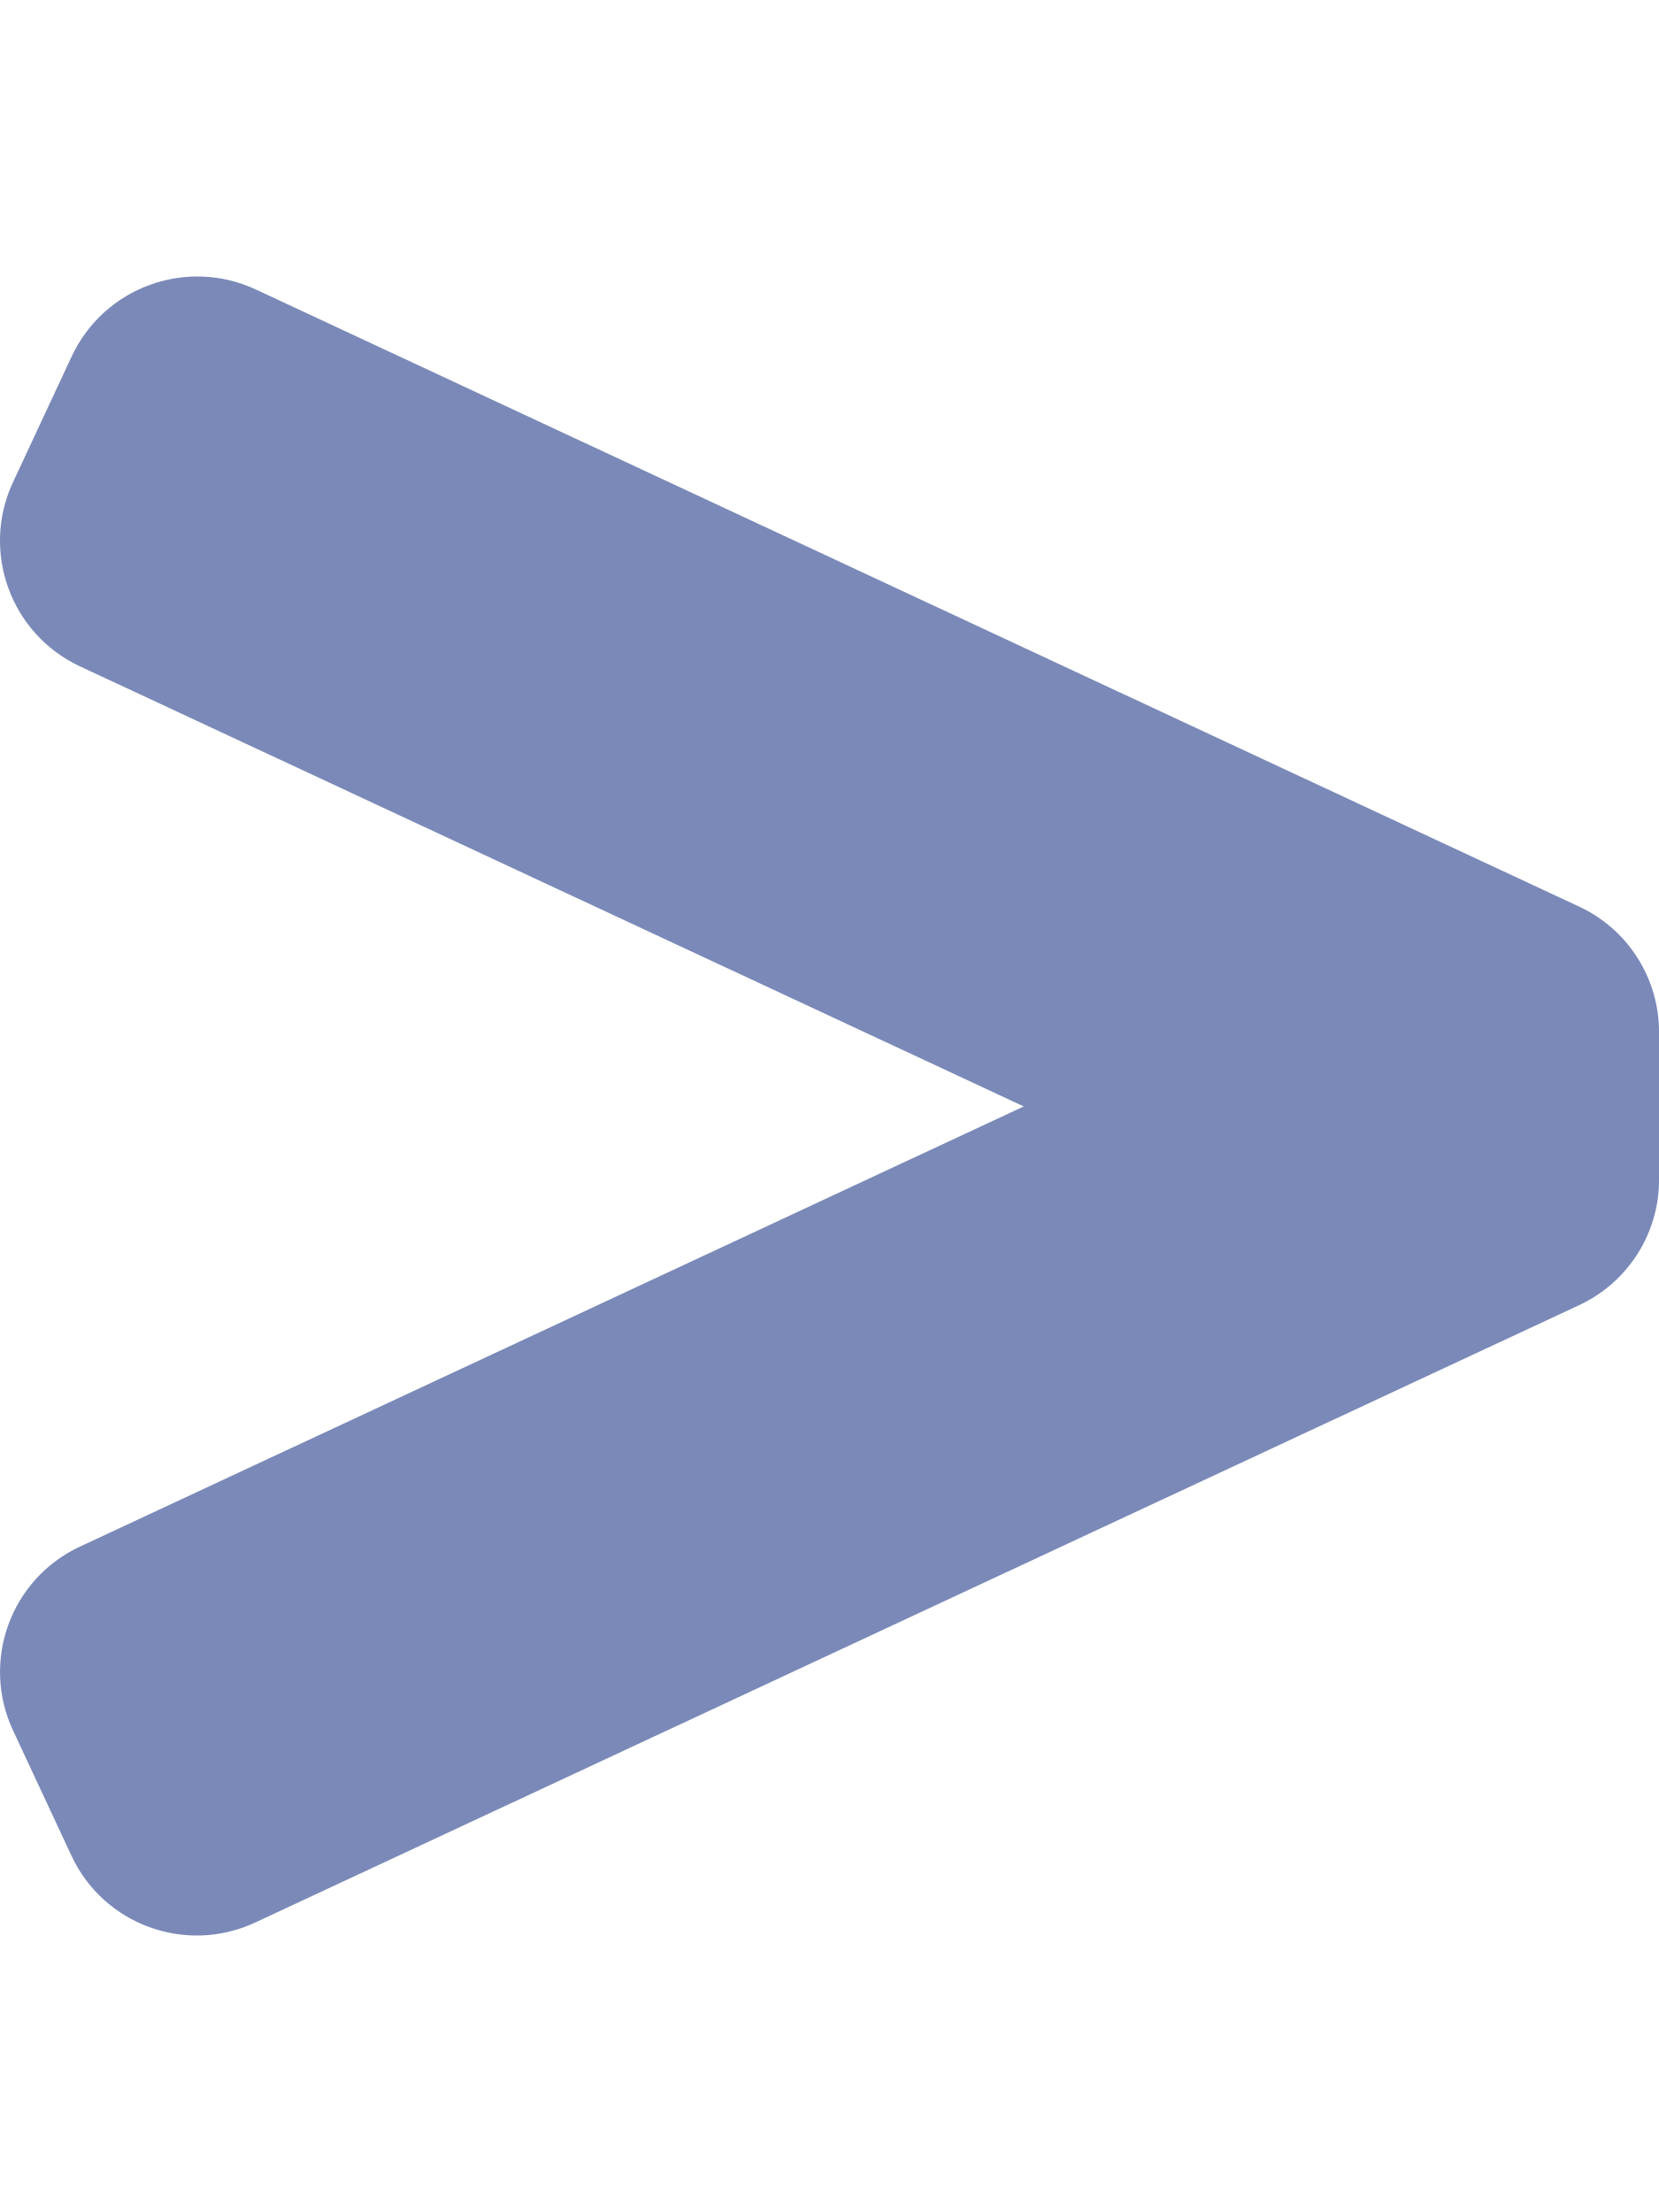
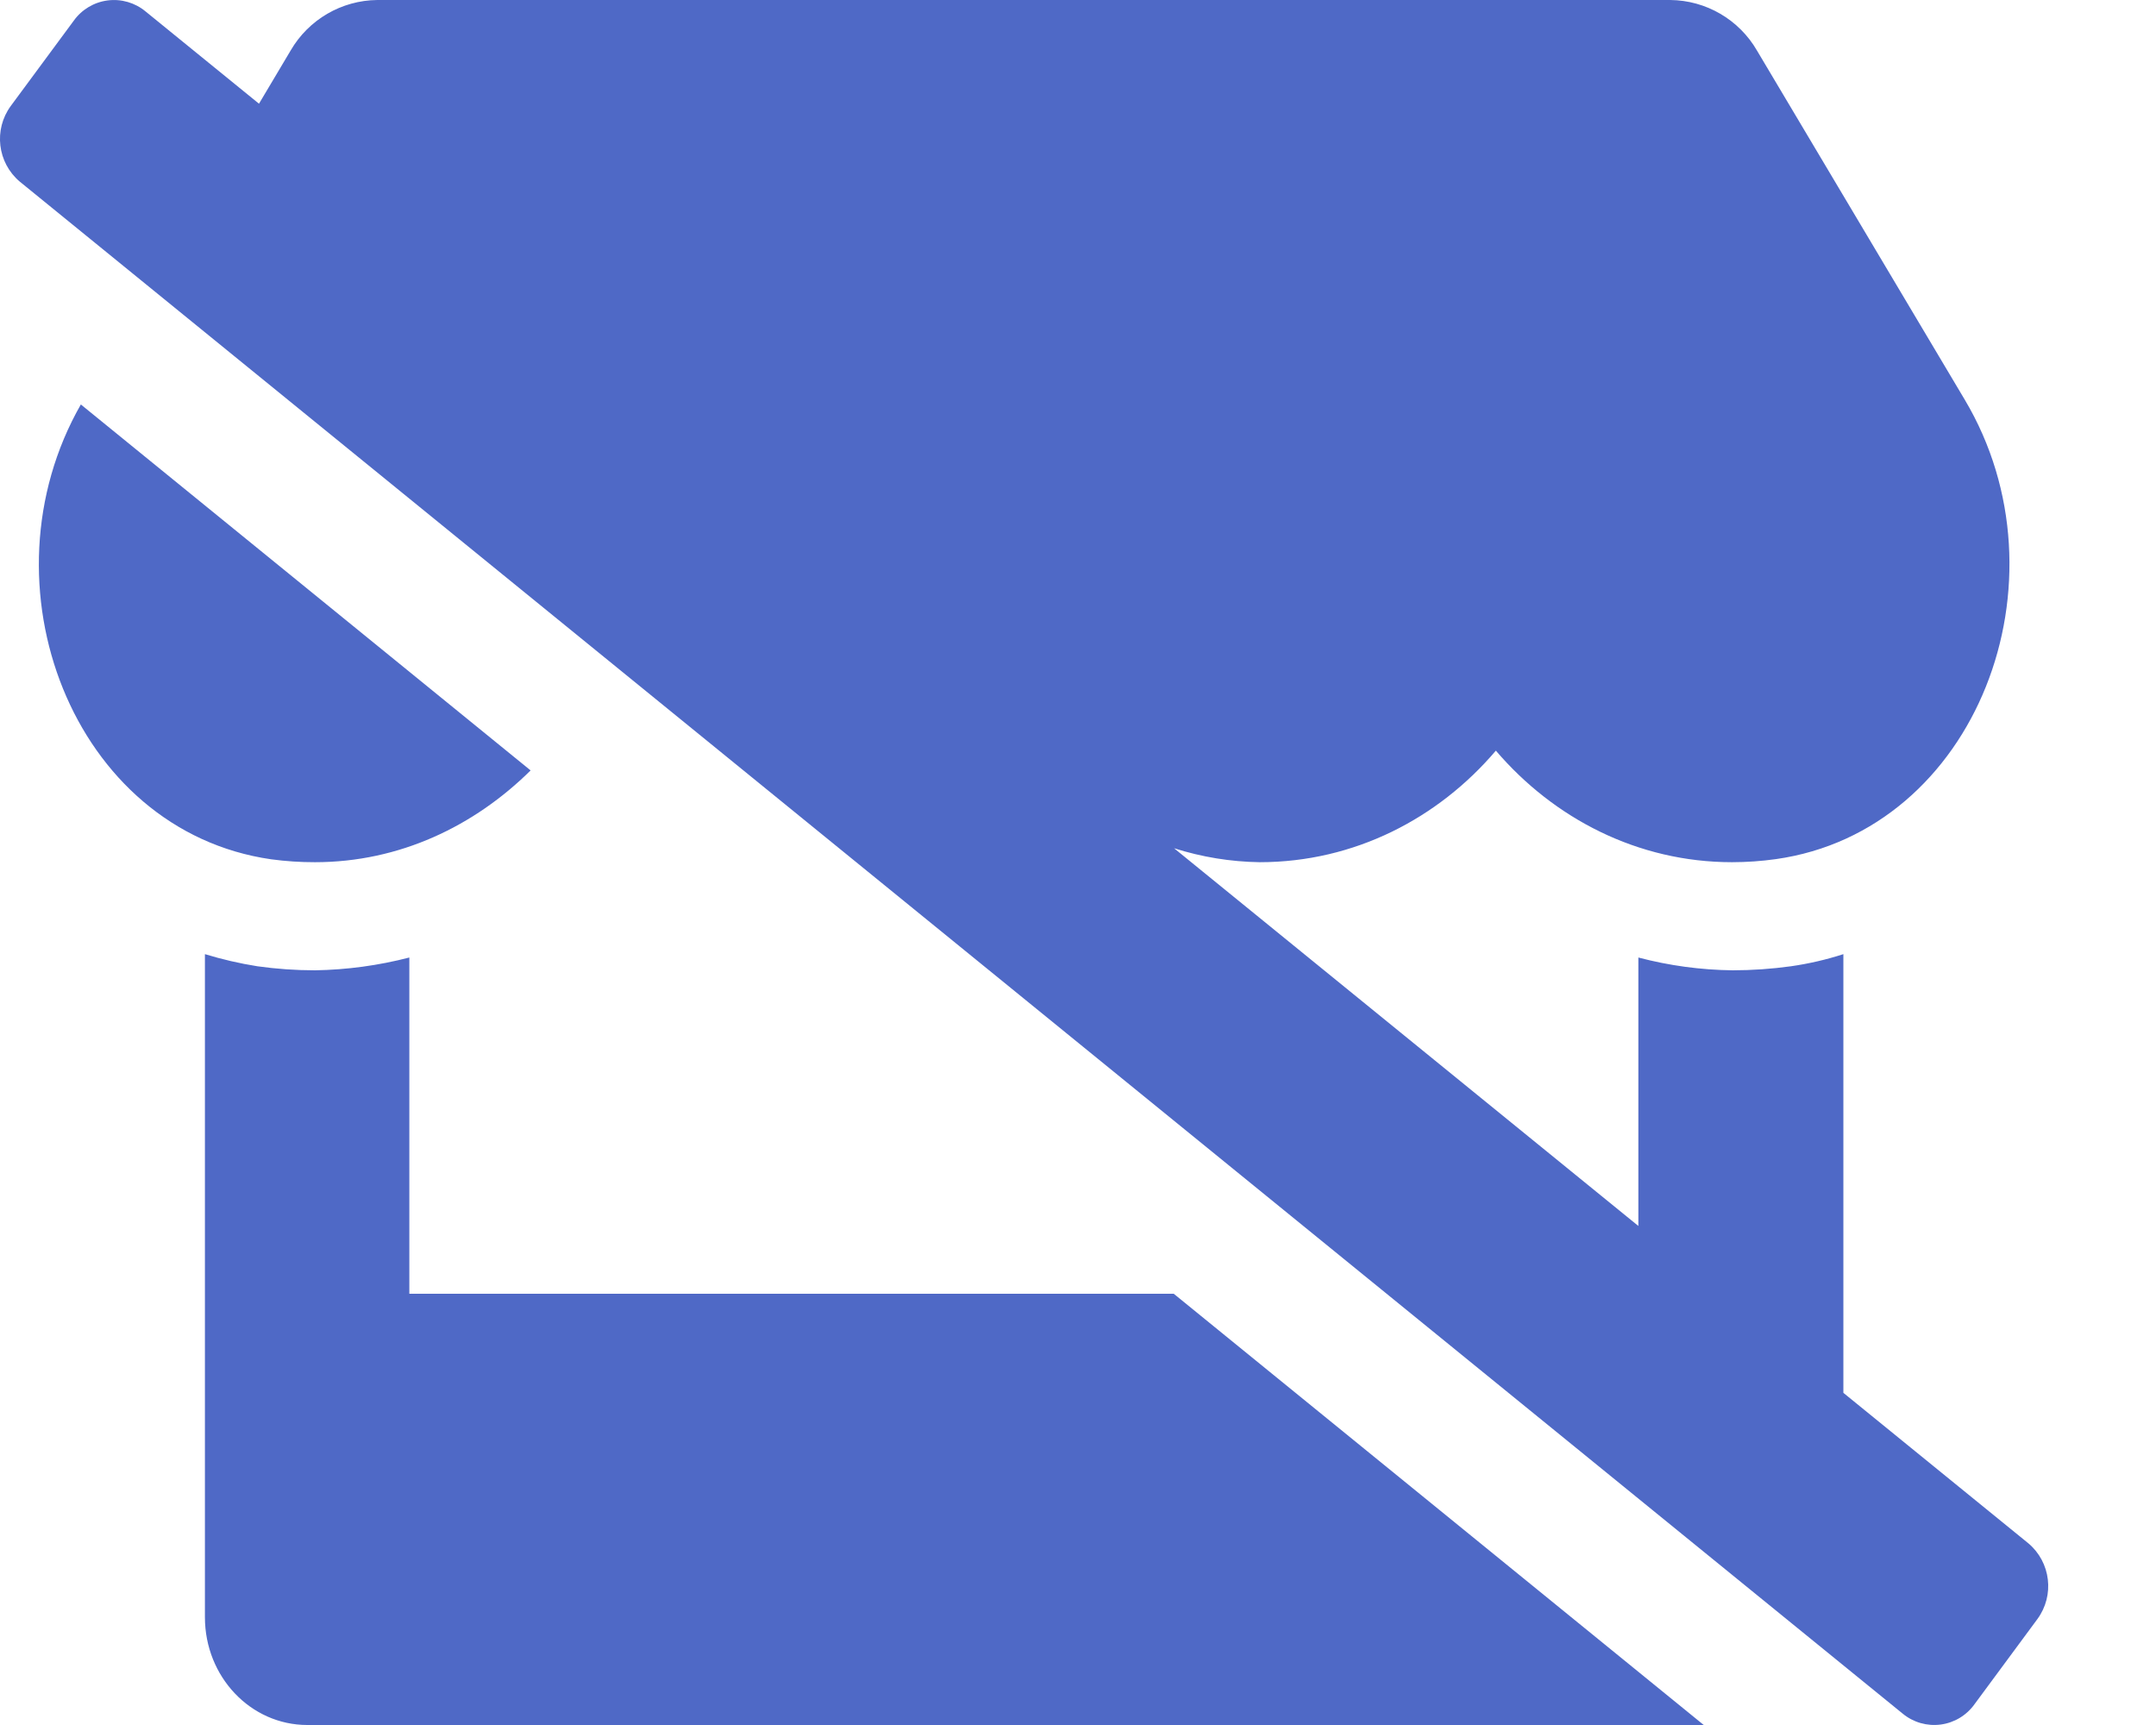
- <svg xmlns="http://www.w3.org/2000/svg" style="fill:#7A89B8;" viewBox="0 0 384 512">
-   <path d="M365.52 209.85L59.22 67.01c-16.06-7.49-35.15-.54-42.64 15.52L3.01 111.61c-7.49 16.06-.54 35.15 15.52 42.64L236.96 256.1 18.49 357.99C2.47 365.46-4.46 384.5 3.01 400.52l13.52 29C24 445.54 43.04 452.47 59.06 445l306.47-142.91a32.003 32.003 0 0 0 18.48-29v-34.23c-.01-12.45-7.21-23.76-18.49-29.01z" />
+ <svg xmlns="http://www.w3.org/2000/svg" style="fill:#4F69C6;" viewBox="0 0 640 512">
+   <path d="M121.51,384V284.2a119.43,119.43,0,0,1-28,3.8,123.46,123.46,0,0,1-17.1-1.2,114.88,114.88,0,0,1-15.58-3.6V480c0,17.7,13.59,32,30.4,32H505.75L348.42,384Zm-28-128.09c25.1,0,47.29-10.72,64-27.24L24,120.05c-30.52,53.39-2.45,126.53,56.49,135A95.68,95.68,0,0,0,93.48,255.91ZM602.13,458.09,547.2,413.41V283.2a93.5,93.5,0,0,1-15.57,3.6,127.31,127.31,0,0,1-17.29,1.2,114.89,114.89,0,0,1-28-3.8v79.68L348.52,251.77a88.06,88.06,0,0,0,25.41,4.14c28.11,0,53-13,70.11-33.11,17.19,20.11,42.08,33.11,70.11,33.11a94.31,94.31,0,0,0,13-.91c59.66-8.41,88-82.8,56.06-136.4L521.55,15A30.1,30.1,0,0,0,495.81,0H112A30.11,30.11,0,0,0,86.27,15L76.88,30.78,43.19,3.38A14.68,14.68,0,0,0,21.86,6.19L3.2,31.45A16.58,16.58,0,0,0,5.87,53.91L564.81,508.63a14.69,14.69,0,0,0,21.33-2.82l18.66-25.26A16.58,16.58,0,0,0,602.13,458.09Z" />
</svg>
